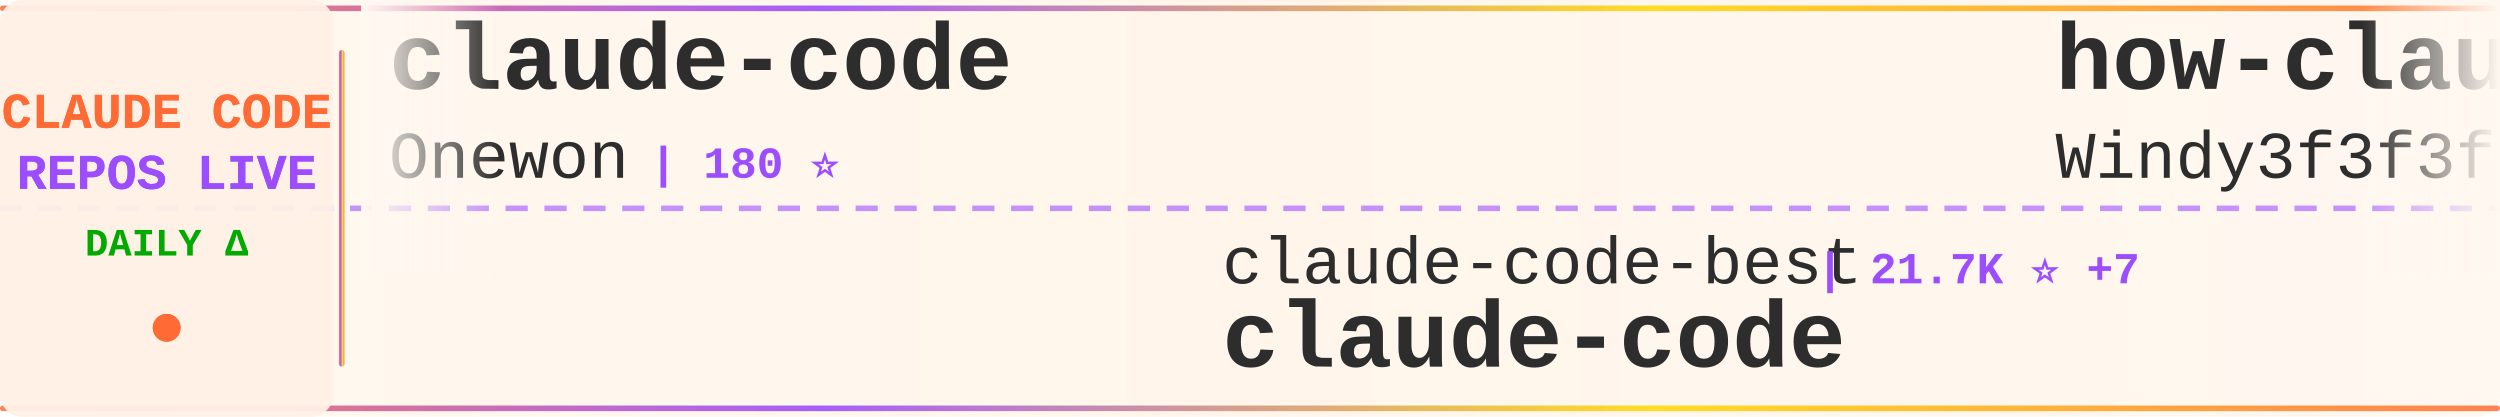
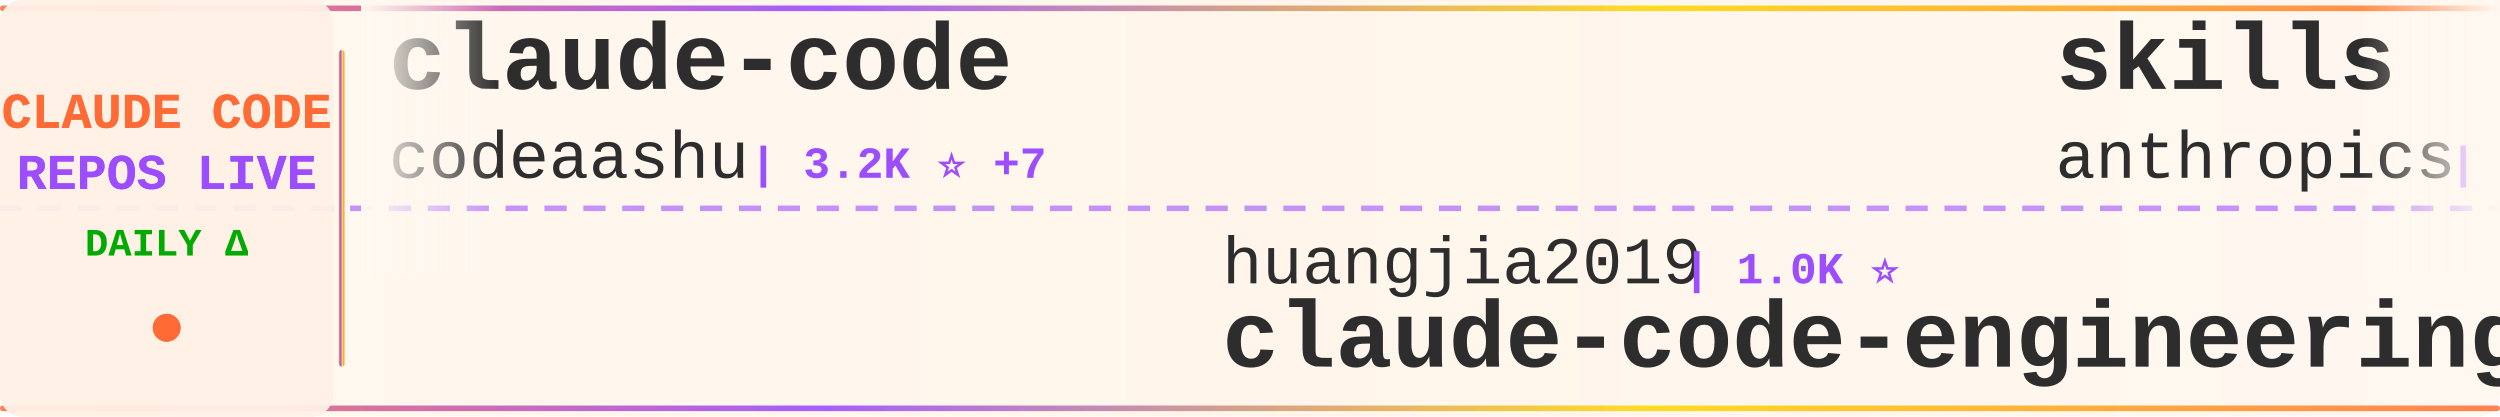
<svg xmlns="http://www.w3.org/2000/svg" width="900" height="150">
  <defs>
    <linearGradient id="tickerBg" x1="0%" y1="0%" x2="100%" y2="0%">
      <stop offset="0%" style="stop-color:#fff8f0;stop-opacity:0.98" />
      <stop offset="50%" style="stop-color:#fff5eb;stop-opacity:1" />
      <stop offset="100%" style="stop-color:#fff8f0;stop-opacity:0.98" />
    </linearGradient>
    <linearGradient id="borderGrad" x1="0%" y1="0%" x2="100%" y2="0%">
      <stop offset="0%" style="stop-color:#FF6B35;stop-opacity:0.85">
        <animate attributeName="stop-opacity" values="0.85;1;0.85" dur="2s" repeatCount="indefinite" />
      </stop>
      <stop offset="33%" style="stop-color:#9C4EFF;stop-opacity:0.9">
        <animate attributeName="stop-opacity" values="0.9;1;0.9" dur="2.2s" repeatCount="indefinite" />
      </stop>
      <stop offset="66%" style="stop-color:#FFD700;stop-opacity:0.85">
        <animate attributeName="stop-opacity" values="0.85;1;0.85" dur="1.8s" repeatCount="indefinite" />
      </stop>
      <stop offset="100%" style="stop-color:#FF6B35;stop-opacity:0.85">
        <animate attributeName="stop-opacity" values="0.85;1;0.85" dur="2s" repeatCount="indefinite" />
      </stop>
    </linearGradient>
    <filter id="textGlow">
      <feGaussianBlur stdDeviation="0.15" result="coloredBlur" />
      <feMerge>
        <feMergeNode in="coloredBlur" />
        <feMergeNode in="SourceGraphic" />
      </feMerge>
    </filter>
    <filter id="metricGlow">
      <feGaussianBlur stdDeviation="0.2" result="coloredBlur" />
      <feMerge>
        <feMergeNode in="coloredBlur" />
        <feMergeNode in="SourceGraphic" />
      </feMerge>
    </filter>
    <linearGradient id="leftFade" x1="0%" y1="0%" x2="100%" y2="0%">
      <stop offset="0%" style="stop-color:#fff8f0;stop-opacity:1" />
      <stop offset="100%" style="stop-color:#fff8f0;stop-opacity:0" />
    </linearGradient>
    <linearGradient id="rightFade" x1="0%" y1="0%" x2="100%" y2="0%">
      <stop offset="0%" style="stop-color:#fff8f0;stop-opacity:0" />
      <stop offset="100%" style="stop-color:#fff8f0;stop-opacity:1" />
    </linearGradient>
  </defs>
  <rect width="900" height="150" fill="url(#tickerBg)" rx="8" />
  <rect x="0" y="2" width="900" height="2" fill="url(#borderGrad)" rx="1" />
  <rect x="0" y="146" width="900" height="2" fill="url(#borderGrad)" rx="1" />
  <line x1="0" y1="75" x2="900" y2="75" stroke="#9C4EFF" stroke-width="2" stroke-dasharray="8 6" opacity="0.6" />
  <rect x="0" y="0" width="120" height="150" fill="#fff0e6" opacity="0.95" rx="8" />
  <text x="60" y="46" font-family="'Courier New', monospace" font-size="18" font-weight="bold" fill="#FF6B35" text-anchor="middle" filter="url(#textGlow)">
    CLAUDE CODE
  </text>
  <text x="60" y="68" font-family="'Courier New', monospace" font-size="18" font-weight="bold" fill="#9C4EFF" text-anchor="middle" filter="url(#textGlow)">
    REPOS LIVE
  </text>
  <text x="60" y="92" font-family="'Courier New', monospace" font-size="14" font-weight="bold" fill="#00aa00" text-anchor="middle">
    DAILY Δ
  </text>
  <circle cx="60" cy="118" r="5" fill="#FF6B35" filter="url(#metricGlow)">
    <animate attributeName="r" values="4;6;4" dur="1.5s" repeatCount="indefinite" />
    <animate attributeName="opacity" values="0.6;1;0.6" dur="1.5s" repeatCount="indefinite" />
  </circle>
  <rect x="122" y="18" width="2" height="114" fill="url(#borderGrad)" rx="1" />
  <clipPath id="tickerClip">
    <rect x="130" y="0" width="770" height="150" />
  </clipPath>
  <g clip-path="url(#tickerClip)">
    <g id="tickerItems">
      <animateTransform attributeName="transform" attributeType="XML" type="translate" from="0 0" to="-3000 0" dur="54s" repeatCount="indefinite" />
      <g transform="translate(0, 0)">
        <text x="140" y="32" font-family="'Courier New', monospace" font-size="34" font-weight="bold" fill="#2d2d2d">claude-code</text>
-         <text x="140" y="64" font-family="'Courier New', monospace" font-size="24" font-weight="normal" fill="#2d2d2d" opacity="1.0">Onewon</text>
-         <text x="234" y="64" font-family="'Courier New', monospace" font-size="16" font-weight="bold" fill="#9C4EFF"> | 180 ⭐</text>
+         <text x="140" y="64" font-family="'Courier New', monospace" font-size="24" font-weight="normal" fill="#2d2d2d" opacity="1.0">codeaashu</text>
+         <text x="270" y="64" font-family="'Courier New', monospace" font-size="16" font-weight="bold" fill="#9C4EFF"> | 3.2K ⭐ +7</text>
      </g>
      <g transform="translate(300, 0)">
-         <text x="140" y="102" font-family="'Courier New', monospace" font-size="24" font-weight="normal" fill="#2d2d2d" opacity="1.0">claude-code-best</text>
-         <text x="354" y="102" font-family="'Courier New', monospace" font-size="16" font-weight="bold" fill="#9C4EFF"> | 21.7K ⭐ +7</text>
-         <text x="140" y="132" font-family="'Courier New', monospace" font-size="34" font-weight="bold" fill="#2d2d2d">claude-code</text>
+         <text x="140" y="102" font-family="'Courier New', monospace" font-size="24" font-weight="normal" fill="#2d2d2d" opacity="1.0">huangjia2019</text>
+         <text x="306" y="102" font-family="'Courier New', monospace" font-size="16" font-weight="bold" fill="#9C4EFF"> | 1.0K ⭐</text>
+         <text x="140" y="132" font-family="'Courier New', monospace" font-size="34" font-weight="bold" fill="#2d2d2d">claude-code-engineering</text>
      </g>
      <g transform="translate(600, 0)">
-         <text x="140" y="32" font-family="'Courier New', monospace" font-size="34" font-weight="bold" fill="#2d2d2d">how-claude-code-works</text>
-         <text x="140" y="64" font-family="'Courier New', monospace" font-size="24" font-weight="normal" fill="#2d2d2d" opacity="1.0">Windy3f3f3f3f</text>
-         <text x="318" y="64" font-family="'Courier New', monospace" font-size="16" font-weight="bold" fill="#9C4EFF"> | 3.3K ⭐ +1</text>
+         <text x="140" y="32" font-family="'Courier New', monospace" font-size="34" font-weight="bold" fill="#2d2d2d">skills</text>
+         <text x="140" y="64" font-family="'Courier New', monospace" font-size="24" font-weight="normal" fill="#2d2d2d" opacity="1.0">anthropics</text>
+         <text x="282" y="64" font-family="'Courier New', monospace" font-size="16" font-weight="bold" fill="#9C4EFF"> | 165.4K ⭐ +65</text>
      </g>
      <g transform="translate(900, 0)">
-         <text x="140" y="102" font-family="'Courier New', monospace" font-size="24" font-weight="normal" fill="#2d2d2d" opacity="1.0">fuergaosi233</text>
-         <text x="306" y="102" font-family="'Courier New', monospace" font-size="16" font-weight="bold" fill="#9C4EFF"> | 2.8K ⭐ +1</text>
-         <text x="140" y="132" font-family="'Courier New', monospace" font-size="34" font-weight="bold" fill="#2d2d2d">claude-code-proxy</text>
+         <text x="140" y="102" font-family="'Courier New', monospace" font-size="24" font-weight="normal" fill="#2d2d2d" opacity="1.0">pedrohcgs</text>
+         <text x="270" y="102" font-family="'Courier New', monospace" font-size="16" font-weight="bold" fill="#9C4EFF"> | 1.4K ⭐</text>
+         <text x="140" y="132" font-family="'Courier New', monospace" font-size="34" font-weight="bold" fill="#2d2d2d">claude-code-my-workflow</text>
      </g>
      <g transform="translate(1200, 0)">
-         <text x="140" y="32" font-family="'Courier New', monospace" font-size="34" font-weight="bold" fill="#2d2d2d">my-claude-code-setup</text>
-         <text x="140" y="64" font-family="'Courier New', monospace" font-size="24" font-weight="normal" fill="#2d2d2d" opacity="1.0">centminmod</text>
-         <text x="282" y="64" font-family="'Courier New', monospace" font-size="16" font-weight="bold" fill="#9C4EFF"> | 2.5K ⭐</text>
+         <text x="140" y="32" font-family="'Courier New', monospace" font-size="34" font-weight="bold" fill="#2d2d2d">claude-code</text>
+         <text x="140" y="64" font-family="'Courier New', monospace" font-size="24" font-weight="normal" fill="#2d2d2d" opacity="1.0">alex000kim</text>
+         <text x="282" y="64" font-family="'Courier New', monospace" font-size="16" font-weight="bold" fill="#9C4EFF"> | 232 ⭐</text>
      </g>
      <g transform="translate(1500, 0)">
-         <text x="140" y="102" font-family="'Courier New', monospace" font-size="24" font-weight="normal" fill="#2d2d2d" opacity="1.0">alirezarezvani</text>
-         <text x="330" y="102" font-family="'Courier New', monospace" font-size="16" font-weight="bold" fill="#9C4EFF"> | 23.5K ⭐ +23.5K</text>
-         <text x="140" y="132" font-family="'Courier New', monospace" font-size="34" font-weight="bold" fill="#2d2d2d">claude-skills</text>
+         <text x="140" y="102" font-family="'Courier New', monospace" font-size="24" font-weight="normal" fill="#2d2d2d" opacity="1.0">LING71671</text>
+         <text x="270" y="102" font-family="'Courier New', monospace" font-size="16" font-weight="bold" fill="#9C4EFF"> | 931 ⭐</text>
+         <text x="140" y="132" font-family="'Courier New', monospace" font-size="34" font-weight="bold" fill="#2d2d2d">Open-ClaudeCode</text>
      </g>
      <g transform="translate(1800, 0)">
-         <text x="140" y="32" font-family="'Courier New', monospace" font-size="34" font-weight="bold" fill="#2d2d2d">claude-code</text>
-         <text x="140" y="64" font-family="'Courier New', monospace" font-size="24" font-weight="normal" fill="#2d2d2d" opacity="1.0">anthropics</text>
-         <text x="282" y="64" font-family="'Courier New', monospace" font-size="16" font-weight="bold" fill="#9C4EFF"> | 139.7K ⭐ +34</text>
+         <text x="140" y="32" font-family="'Courier New', monospace" font-size="34" font-weight="bold" fill="#2d2d2d">claude-code-cli</text>
+         <text x="140" y="64" font-family="'Courier New', monospace" font-size="24" font-weight="normal" fill="#2d2d2d" opacity="1.0">huangserva</text>
+         <text x="282" y="64" font-family="'Courier New', monospace" font-size="16" font-weight="bold" fill="#9C4EFF"> | 621 ⭐</text>
      </g>
      <g transform="translate(2100, 0)">
-         <text x="140" y="102" font-family="'Courier New', monospace" font-size="24" font-weight="normal" fill="#2d2d2d" opacity="1.0">isboyjc</text>
-         <text x="246" y="102" font-family="'Courier New', monospace" font-size="16" font-weight="bold" fill="#9C4EFF"> | 161 ⭐</text>
-         <text x="140" y="132" font-family="'Courier New', monospace" font-size="34" font-weight="bold" fill="#2d2d2d">claude-code</text>
+         <text x="140" y="102" font-family="'Courier New', monospace" font-size="24" font-weight="normal" fill="#2d2d2d" opacity="1.0">Alishahryar1</text>
+         <text x="306" y="102" font-family="'Courier New', monospace" font-size="16" font-weight="bold" fill="#9C4EFF"> | 43.1K ⭐ +19</text>
+         <text x="140" y="132" font-family="'Courier New', monospace" font-size="34" font-weight="bold" fill="#2d2d2d">free-claude-code</text>
      </g>
      <g transform="translate(2400, 0)">
-         <text x="140" y="32" font-family="'Courier New', monospace" font-size="34" font-weight="bold" fill="#2d2d2d">free-claude-code</text>
-         <text x="140" y="64" font-family="'Courier New', monospace" font-size="24" font-weight="normal" fill="#2d2d2d" opacity="1.0">Alishahryar1</text>
-         <text x="306" y="64" font-family="'Courier New', monospace" font-size="16" font-weight="bold" fill="#9C4EFF"> | 43.1K ⭐ +47</text>
+         <text x="140" y="32" font-family="'Courier New', monospace" font-size="34" font-weight="bold" fill="#2d2d2d">learn-claude-code</text>
+         <text x="140" y="64" font-family="'Courier New', monospace" font-size="24" font-weight="normal" fill="#2d2d2d" opacity="1.0">shareAI-lab</text>
+         <text x="294" y="64" font-family="'Courier New', monospace" font-size="16" font-weight="bold" fill="#9C4EFF"> | 72.8K ⭐ +29</text>
      </g>
      <g transform="translate(2700, 0)">
-         <text x="140" y="102" font-family="'Courier New', monospace" font-size="24" font-weight="normal" fill="#2d2d2d" opacity="1.0">RishabhK103</text>
-         <text x="294" y="102" font-family="'Courier New', monospace" font-size="16" font-weight="bold" fill="#9C4EFF"> | 105 ⭐</text>
-         <text x="140" y="132" font-family="'Courier New', monospace" font-size="34" font-weight="bold" fill="#2d2d2d">claude-code</text>
+         <text x="140" y="102" font-family="'Courier New', monospace" font-size="24" font-weight="normal" fill="#2d2d2d" opacity="1.0">Maciek-roboblog</text>
+         <text x="342" y="102" font-family="'Courier New', monospace" font-size="16" font-weight="bold" fill="#9C4EFF"> | 8.6K ⭐ +3</text>
+         <text x="140" y="132" font-family="'Courier New', monospace" font-size="34" font-weight="bold" fill="#2d2d2d">Claude-Code-Usage-Monito...</text>
      </g>
      <g transform="translate(3000, 0)">
        <text x="140" y="32" font-family="'Courier New', monospace" font-size="34" font-weight="bold" fill="#2d2d2d">claude-code</text>
-         <text x="140" y="64" font-family="'Courier New', monospace" font-size="24" font-weight="normal" fill="#2d2d2d" opacity="1.0">Onewon</text>
-         <text x="234" y="64" font-family="'Courier New', monospace" font-size="16" font-weight="bold" fill="#9C4EFF"> | 180 ⭐</text>
+         <text x="140" y="64" font-family="'Courier New', monospace" font-size="24" font-weight="normal" fill="#2d2d2d" opacity="1.0">codeaashu</text>
+         <text x="270" y="64" font-family="'Courier New', monospace" font-size="16" font-weight="bold" fill="#9C4EFF"> | 3.2K ⭐ +7</text>
      </g>
      <g transform="translate(3300, 0)">
-         <text x="140" y="102" font-family="'Courier New', monospace" font-size="24" font-weight="normal" fill="#2d2d2d" opacity="1.0">claude-code-best</text>
-         <text x="354" y="102" font-family="'Courier New', monospace" font-size="16" font-weight="bold" fill="#9C4EFF"> | 21.7K ⭐ +7</text>
-         <text x="140" y="132" font-family="'Courier New', monospace" font-size="34" font-weight="bold" fill="#2d2d2d">claude-code</text>
+         <text x="140" y="102" font-family="'Courier New', monospace" font-size="24" font-weight="normal" fill="#2d2d2d" opacity="1.0">huangjia2019</text>
+         <text x="306" y="102" font-family="'Courier New', monospace" font-size="16" font-weight="bold" fill="#9C4EFF"> | 1.0K ⭐</text>
+         <text x="140" y="132" font-family="'Courier New', monospace" font-size="34" font-weight="bold" fill="#2d2d2d">claude-code-engineering</text>
      </g>
      <g transform="translate(3600, 0)">
-         <text x="140" y="32" font-family="'Courier New', monospace" font-size="34" font-weight="bold" fill="#2d2d2d">how-claude-code-works</text>
-         <text x="140" y="64" font-family="'Courier New', monospace" font-size="24" font-weight="normal" fill="#2d2d2d" opacity="1.0">Windy3f3f3f3f</text>
-         <text x="318" y="64" font-family="'Courier New', monospace" font-size="16" font-weight="bold" fill="#9C4EFF"> | 3.3K ⭐ +1</text>
+         <text x="140" y="32" font-family="'Courier New', monospace" font-size="34" font-weight="bold" fill="#2d2d2d">skills</text>
+         <text x="140" y="64" font-family="'Courier New', monospace" font-size="24" font-weight="normal" fill="#2d2d2d" opacity="1.0">anthropics</text>
+         <text x="282" y="64" font-family="'Courier New', monospace" font-size="16" font-weight="bold" fill="#9C4EFF"> | 165.4K ⭐ +65</text>
      </g>
      <g transform="translate(3900, 0)">
-         <text x="140" y="102" font-family="'Courier New', monospace" font-size="24" font-weight="normal" fill="#2d2d2d" opacity="1.0">fuergaosi233</text>
-         <text x="306" y="102" font-family="'Courier New', monospace" font-size="16" font-weight="bold" fill="#9C4EFF"> | 2.8K ⭐ +1</text>
-         <text x="140" y="132" font-family="'Courier New', monospace" font-size="34" font-weight="bold" fill="#2d2d2d">claude-code-proxy</text>
+         <text x="140" y="102" font-family="'Courier New', monospace" font-size="24" font-weight="normal" fill="#2d2d2d" opacity="1.0">pedrohcgs</text>
+         <text x="270" y="102" font-family="'Courier New', monospace" font-size="16" font-weight="bold" fill="#9C4EFF"> | 1.4K ⭐</text>
+         <text x="140" y="132" font-family="'Courier New', monospace" font-size="34" font-weight="bold" fill="#2d2d2d">claude-code-my-workflow</text>
      </g>
    </g>
  </g>
  <rect x="130" y="0" width="50" height="100" fill="url(#leftFade)" />
  <rect x="850" y="0" width="50" height="100" fill="url(#rightFade)" />
</svg>
